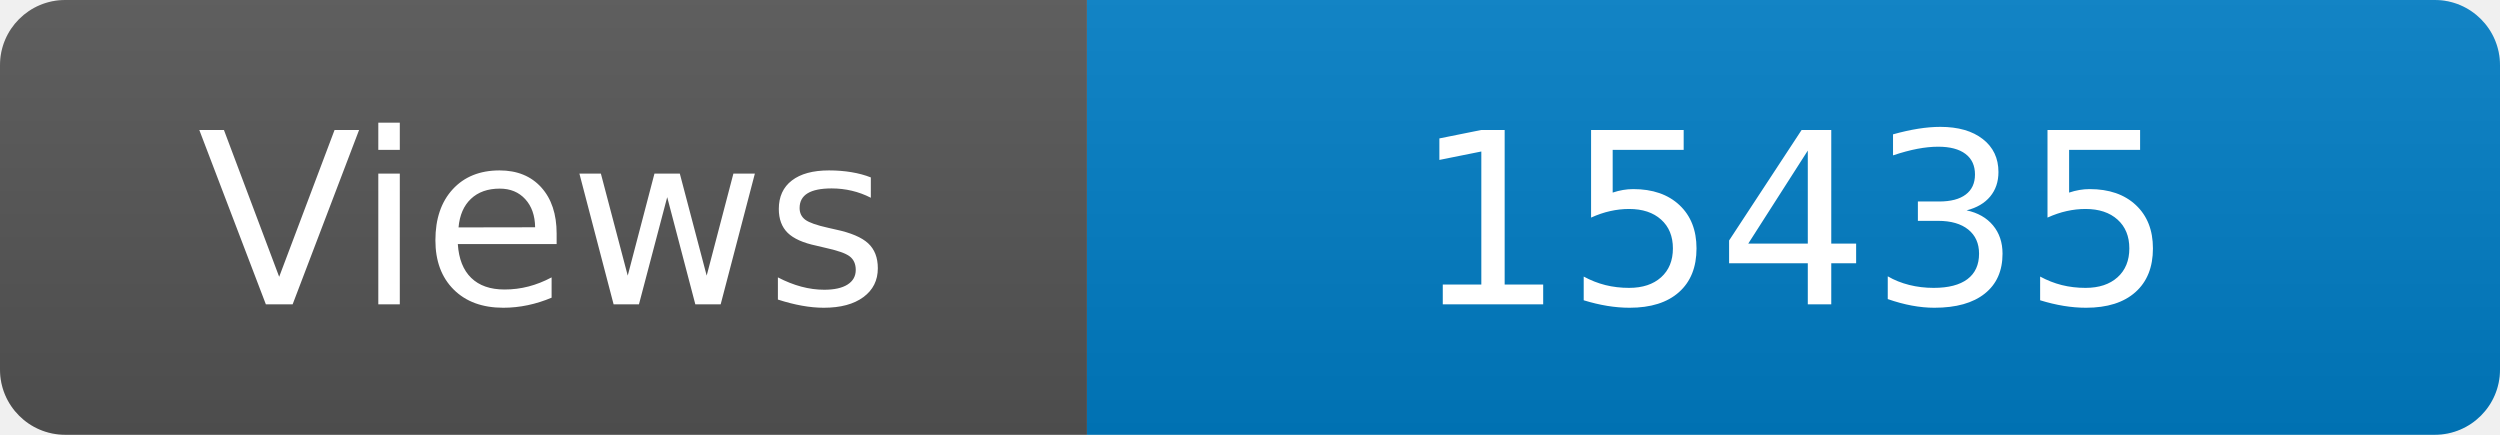
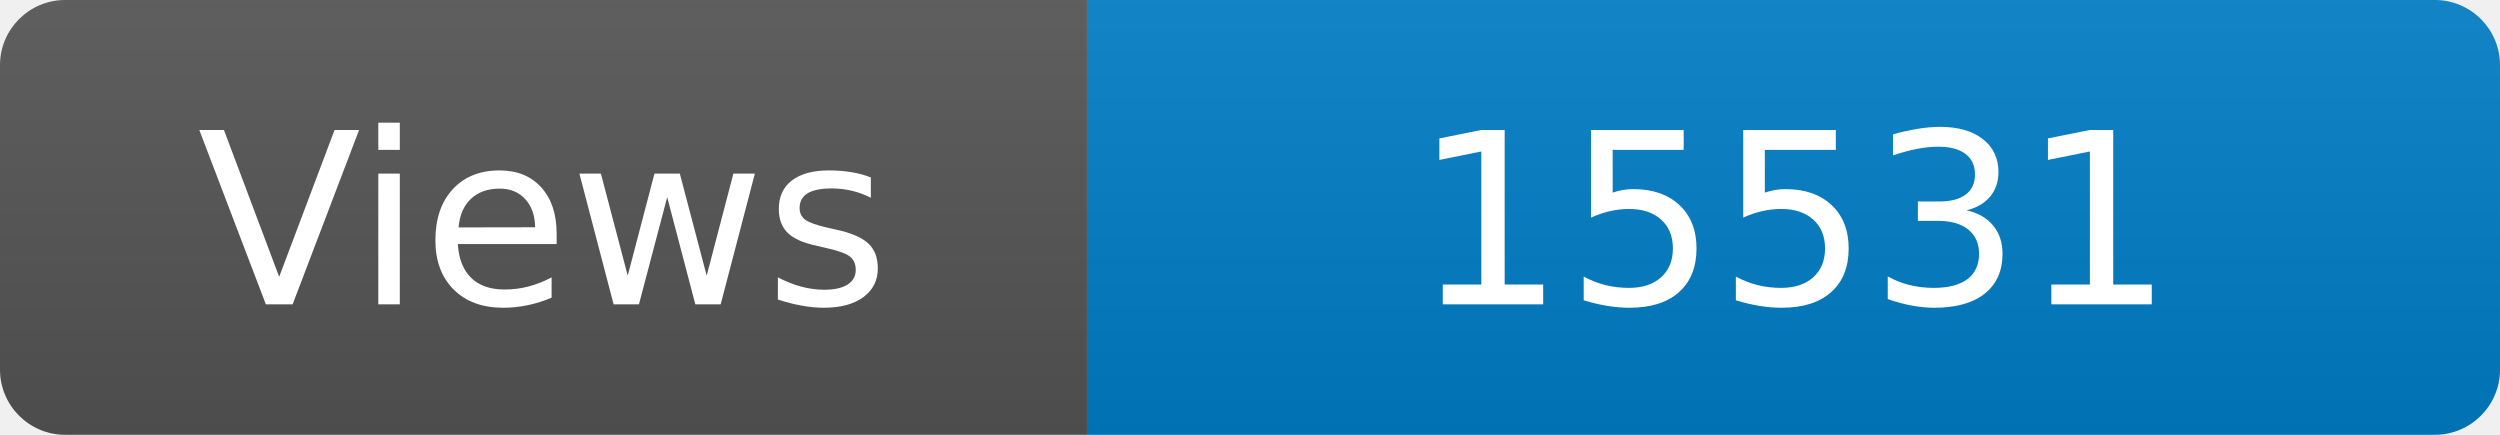
<svg xmlns="http://www.w3.org/2000/svg" width="115" height="20" role="img" aria-label="Maintained?: yes">
  <linearGradient id="s" x2="0" y2="100%">
    <stop offset="0" stop-color="#bbb" stop-opacity=".1" />
    <stop offset="1" stop-opacity=".1" />
  </linearGradient>
  <clipPath id="r">
    <rect width="115" height="20" rx="3" fill="#fff" />
  </clipPath>
  <g clip-path="url(#r)">
    <rect width="50" height="20" fill="#555" />
    <rect x="50" width="160" height="20" fill="#007ec6" />
    <rect width="115" height="20" fill="url(#s)" />
  </g>
  <g fill="#fff" text-anchor="middle" font-family="Verdana,Geneva,DejaVu Sans,sans-serif" font-size="110">
    <text x="250" y="140" transform="scale(.1)" fill="#fff">Views</text>
-     <text x="825" y="140" transform="scale(.1)" fill="#fff">15435</text>
+     <text x="825" y="140" transform="scale(.1)" fill="#fff">15531</text>
  </g>
</svg>
